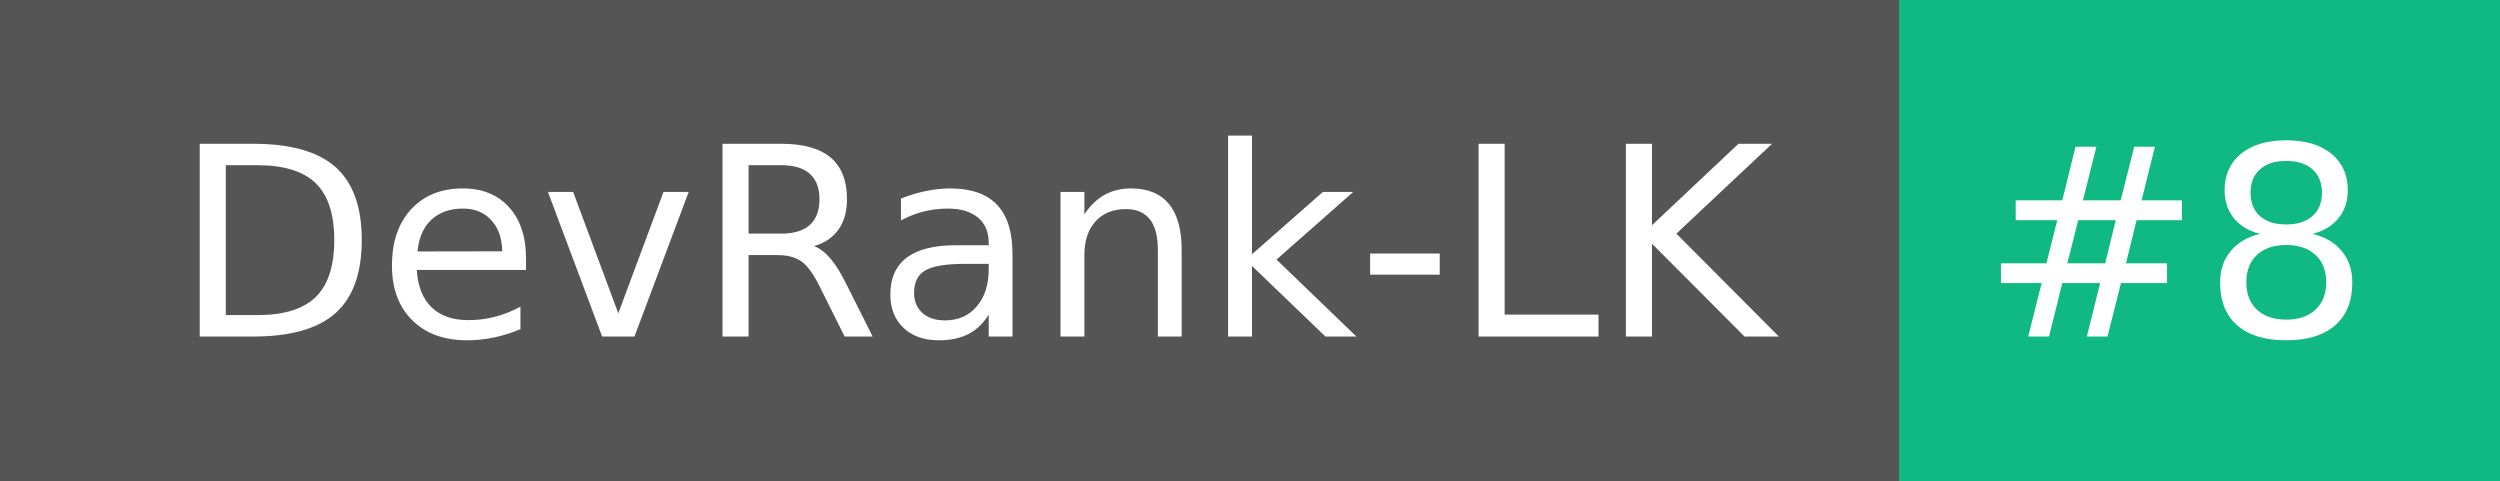
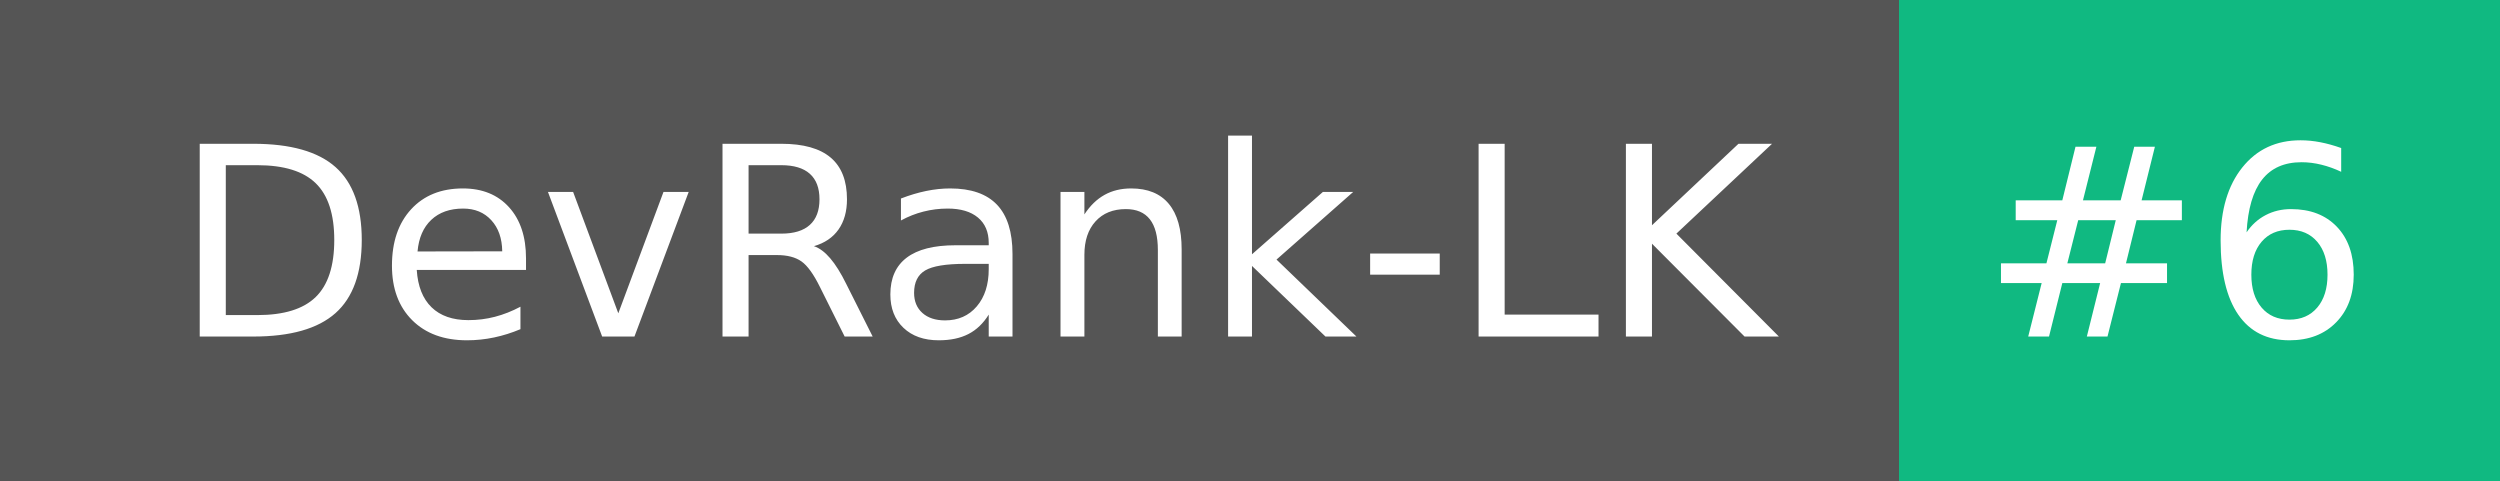
- <svg xmlns="http://www.w3.org/2000/svg" width="104" height="20" role="img" aria-label="DevRank-LK: #8">
+ <svg xmlns="http://www.w3.org/2000/svg" width="104" height="20" role="img" aria-label="DevRank-LK: #6">
  <g shape-rendering="crispEdges">
    <rect width="79" height="20" fill="#555" />
    <rect x="79" width="25" height="20" fill="#10b981" />
  </g>
  <g fill="#fff" text-anchor="middle" font-family="Verdana,Geneva,DejaVu Sans,sans-serif" text-rendering="geometricPrecision" font-size="110">
    <text x="405" y="140" textLength="690" transform="scale(.1)">DevRank-LK</text>
-     <text x="905" y="140" textLength="150" transform="scale(.1)">#8</text>
+     <text x="905" y="140" textLength="150" transform="scale(.1)">#6</text>
  </g>
</svg>
